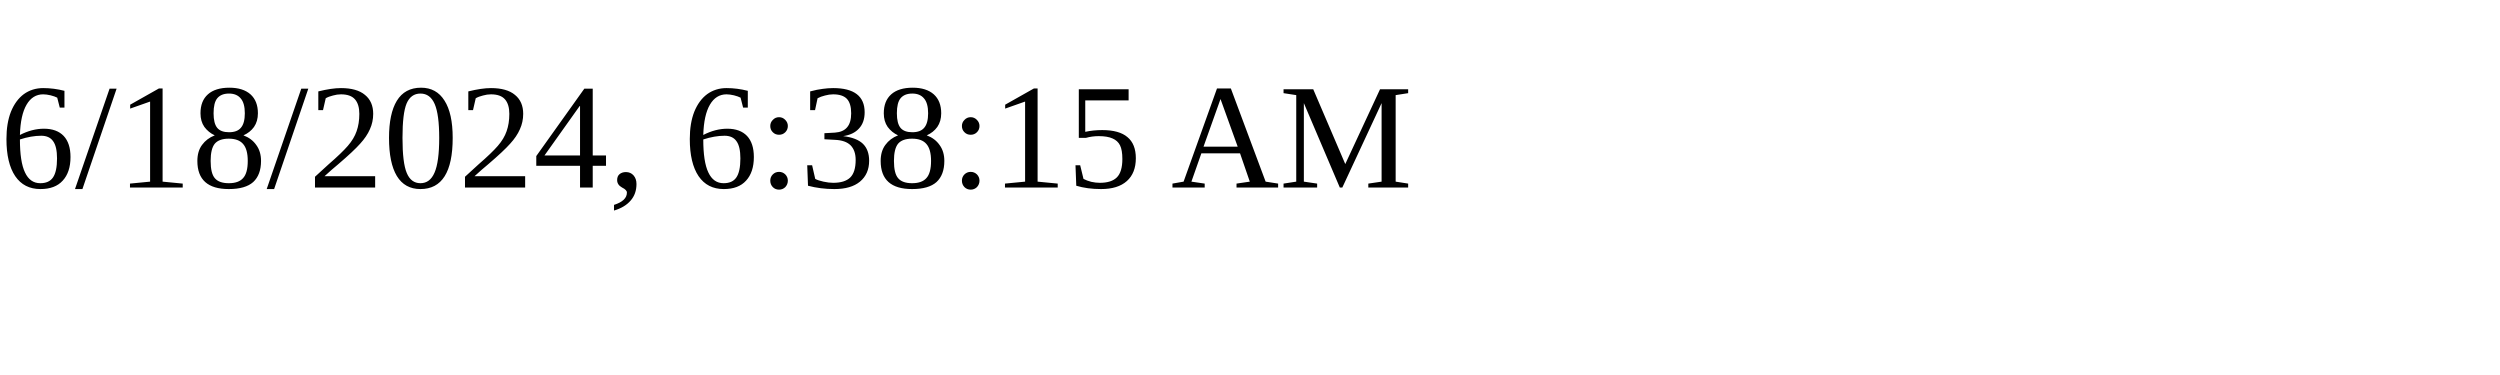
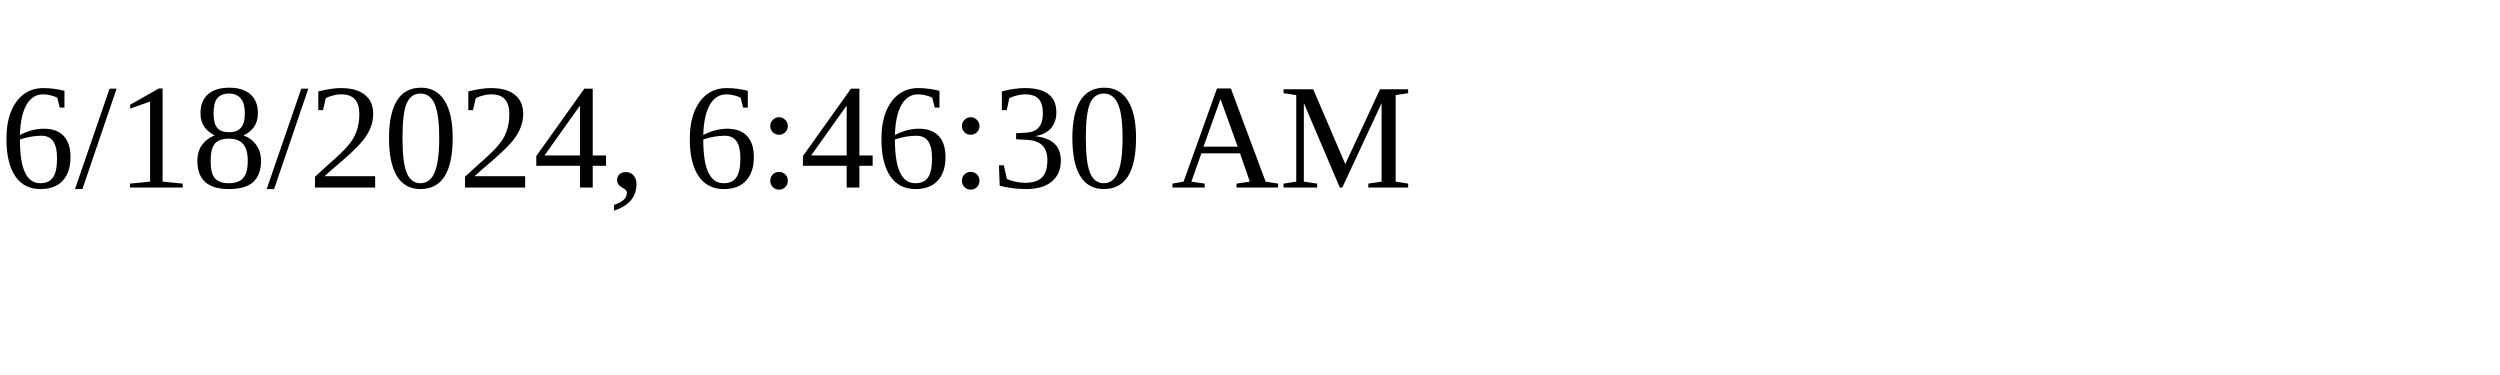
<svg xmlns="http://www.w3.org/2000/svg" height="30" width="200">
-   <text x="0" y="15">6/18/2024, 6:38:15 AM</text>
+   <text x="0" y="15">6/18/2024, 6:46:30 AM</text>
</svg>
